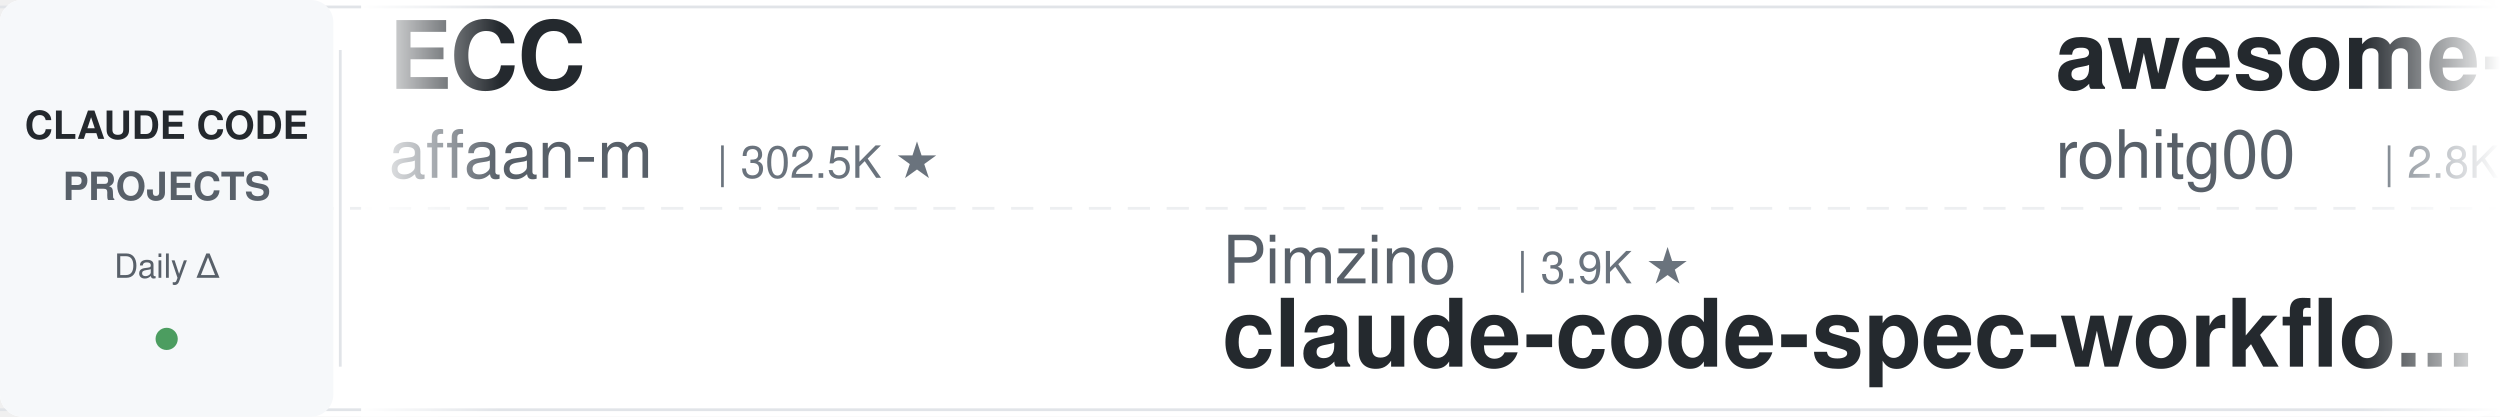
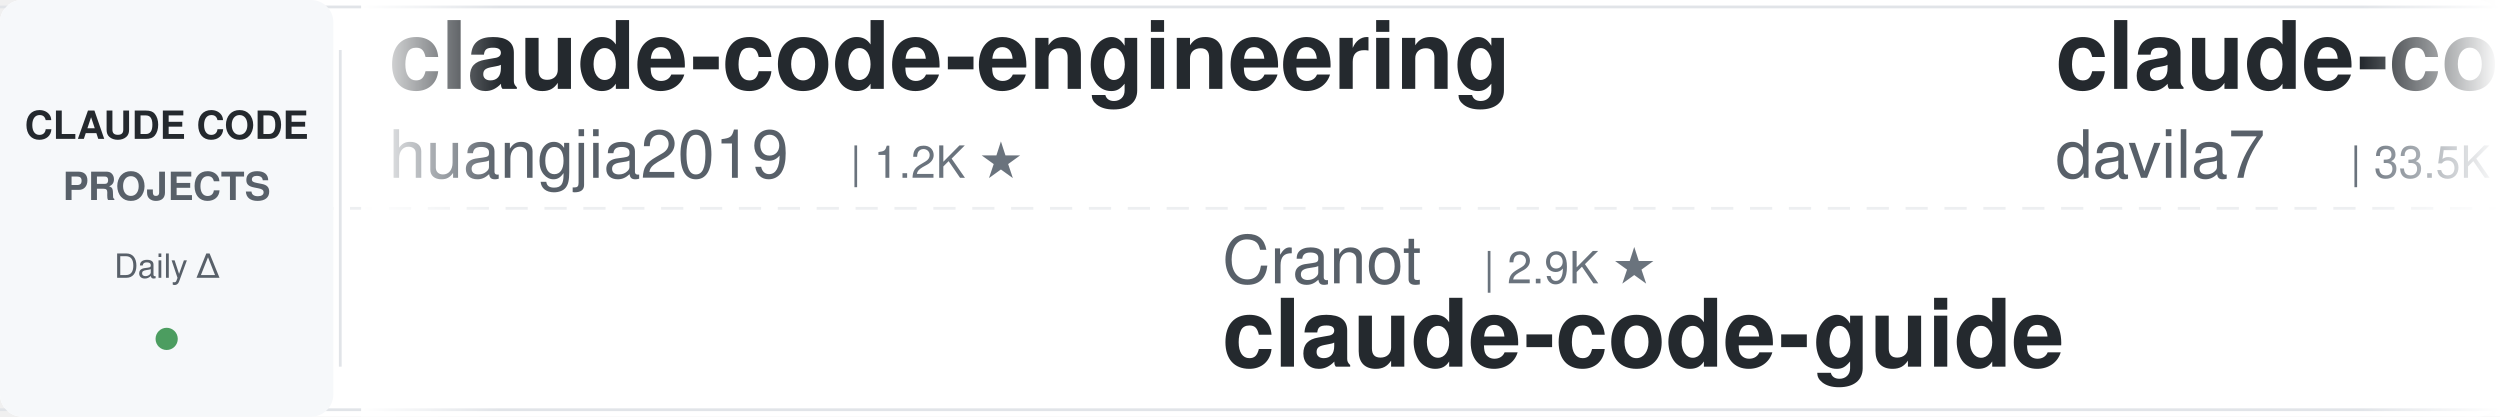
<svg xmlns="http://www.w3.org/2000/svg" width="900" height="150">
  <defs>
    <linearGradient id="leftFade" x1="0%" y1="0%" x2="100%" y2="0%">
      <stop offset="0%" style="stop-color:#ffffff;stop-opacity:1" />
      <stop offset="100%" style="stop-color:#ffffff;stop-opacity:0" />
    </linearGradient>
    <linearGradient id="rightFade" x1="0%" y1="0%" x2="100%" y2="0%">
      <stop offset="0%" style="stop-color:#ffffff;stop-opacity:0" />
      <stop offset="100%" style="stop-color:#ffffff;stop-opacity:1" />
    </linearGradient>
  </defs>
  <rect width="900" height="150" fill="#ffffff" rx="8" />
  <rect x="0" y="2" width="900" height="1" fill="#e1e4e8" />
  <rect x="0" y="147" width="900" height="1" fill="#e1e4e8" />
  <line x1="0" y1="75" x2="900" y2="75" stroke="#e1e4e8" stroke-width="1" stroke-dasharray="8 6" opacity="0.6" />
  <rect x="0" y="0" width="120" height="150" fill="#f6f8fa" rx="8" />
  <text x="60" y="50" font-family="-apple-system, BlinkMacSystemFont, 'Segoe UI', Helvetica, Arial, sans-serif" font-size="14" font-weight="600" fill="#24292e" text-anchor="middle">CLAUDE CODE</text>
  <text x="60" y="72" font-family="-apple-system, BlinkMacSystemFont, 'Segoe UI', Helvetica, Arial, sans-serif" font-size="14" font-weight="600" fill="#586069" text-anchor="middle">PROJECTS</text>
  <text x="60" y="100" font-family="-apple-system, BlinkMacSystemFont, 'Segoe UI', Helvetica, Arial, sans-serif" font-size="12" font-weight="500" fill="#586069" text-anchor="middle">Daily Δ</text>
  <circle cx="60" cy="122" r="4" fill="#22863a" opacity="0.8" />
  <rect x="122" y="18" width="1" height="114" fill="#e1e4e8" />
  <clipPath id="tickerClip">
    <rect x="130" y="0" width="770" height="150" />
  </clipPath>
  <g clip-path="url(#tickerClip)">
    <g id="tickerItems">
      <animateTransform attributeName="transform" attributeType="XML" type="translate" from="0 0" to="-3000 0" dur="54s" repeatCount="indefinite" />
      <g transform="translate(0, 0)">
-         <text x="140" y="32" font-family="-apple-system, BlinkMacSystemFont, 'Segoe UI', Helvetica, Arial, sans-serif" font-size="34" font-weight="600" fill="#24292e">ECC</text>
-         <text x="140" y="64" font-family="-apple-system, BlinkMacSystemFont, 'Segoe UI', Helvetica, Arial, sans-serif" font-size="24" font-weight="400" fill="#586069">affaan-m</text>
-         <text x="258" y="64" font-family="-apple-system, BlinkMacSystemFont, 'Segoe UI', Helvetica, Arial, sans-serif" font-size="16" font-weight="500" fill="#6a737d">| 302.5K ★</text>
+         <text x="140" y="32" font-family="-apple-system, BlinkMacSystemFont, 'Segoe UI', Helvetica, Arial, sans-serif" font-size="34" font-weight="600" fill="#24292e">claude-code-engineering</text>
+         <text x="140" y="64" font-family="-apple-system, BlinkMacSystemFont, 'Segoe UI', Helvetica, Arial, sans-serif" font-size="24" font-weight="400" fill="#586069">huangjia2019</text>
+         <text x="306" y="64" font-family="-apple-system, BlinkMacSystemFont, 'Segoe UI', Helvetica, Arial, sans-serif" font-size="16" font-weight="500" fill="#6a737d">| 1.2K ★</text>
      </g>
      <g transform="translate(300, 0)">
-         <text x="140" y="102" font-family="-apple-system, BlinkMacSystemFont, 'Segoe UI', Helvetica, Arial, sans-serif" font-size="24" font-weight="400" fill="#586069">Pimzino</text>
-         <text x="246" y="102" font-family="-apple-system, BlinkMacSystemFont, 'Segoe UI', Helvetica, Arial, sans-serif" font-size="16" font-weight="500" fill="#6a737d">| 3.9K ★</text>
-         <text x="140" y="132" font-family="-apple-system, BlinkMacSystemFont, 'Segoe UI', Helvetica, Arial, sans-serif" font-size="34" font-weight="600" fill="#24292e">claude-code-spec-workflo...</text>
-       </g>
-       <g transform="translate(600, 0)">
-         <text x="140" y="32" font-family="-apple-system, BlinkMacSystemFont, 'Segoe UI', Helvetica, Arial, sans-serif" font-size="34" font-weight="600" fill="#24292e">awesome-claude-code-tool...</text>
-         <text x="140" y="64" font-family="-apple-system, BlinkMacSystemFont, 'Segoe UI', Helvetica, Arial, sans-serif" font-size="24" font-weight="400" fill="#586069">rohitg00</text>
-         <text x="258" y="64" font-family="-apple-system, BlinkMacSystemFont, 'Segoe UI', Helvetica, Arial, sans-serif" font-size="16" font-weight="500" fill="#6a737d">| 2.8K ★</text>
-       </g>
-       <g transform="translate(900, 0)">
        <text x="140" y="102" font-family="-apple-system, BlinkMacSystemFont, 'Segoe UI', Helvetica, Arial, sans-serif" font-size="24" font-weight="400" fill="#586069">Cranot</text>
        <text x="234" y="102" font-family="-apple-system, BlinkMacSystemFont, 'Segoe UI', Helvetica, Arial, sans-serif" font-size="16" font-weight="500" fill="#6a737d">| 2.9K ★</text>
        <text x="140" y="132" font-family="-apple-system, BlinkMacSystemFont, 'Segoe UI', Helvetica, Arial, sans-serif" font-size="34" font-weight="600" fill="#24292e">claude-code-guide</text>
      </g>
+       <g transform="translate(600, 0)">
+         <text x="140" y="32" font-family="-apple-system, BlinkMacSystemFont, 'Segoe UI', Helvetica, Arial, sans-serif" font-size="34" font-weight="600" fill="#24292e">claude-code-templates</text>
+         <text x="140" y="64" font-family="-apple-system, BlinkMacSystemFont, 'Segoe UI', Helvetica, Arial, sans-serif" font-size="24" font-weight="400" fill="#586069">davila7</text>
+         <text x="246" y="64" font-family="-apple-system, BlinkMacSystemFont, 'Segoe UI', Helvetica, Arial, sans-serif" font-size="16" font-weight="500" fill="#6a737d">| 33.5K ★</text>
+       </g>
+       <g transform="translate(900, 0)">
+         <text x="140" y="102" font-family="-apple-system, BlinkMacSystemFont, 'Segoe UI', Helvetica, Arial, sans-serif" font-size="24" font-weight="400" fill="#586069">FlorianBruniaux</text>
+         <text x="342" y="102" font-family="-apple-system, BlinkMacSystemFont, 'Segoe UI', Helvetica, Arial, sans-serif" font-size="16" font-weight="500" fill="#6a737d">| 6.4K ★</text>
+         <text x="140" y="132" font-family="-apple-system, BlinkMacSystemFont, 'Segoe UI', Helvetica, Arial, sans-serif" font-size="34" font-weight="600" fill="#24292e">claude-code-ultimate-gui...</text>
+       </g>
      <g transform="translate(1200, 0)">
-         <text x="140" y="32" font-family="-apple-system, BlinkMacSystemFont, 'Segoe UI', Helvetica, Arial, sans-serif" font-size="34" font-weight="600" fill="#24292e">ClaudeCodeAgents</text>
-         <text x="140" y="64" font-family="-apple-system, BlinkMacSystemFont, 'Segoe UI', Helvetica, Arial, sans-serif" font-size="24" font-weight="400" fill="#586069">darcyegb</text>
-         <text x="258" y="64" font-family="-apple-system, BlinkMacSystemFont, 'Segoe UI', Helvetica, Arial, sans-serif" font-size="16" font-weight="500" fill="#6a737d">| 780 ★</text>
+         <text x="140" y="32" font-family="-apple-system, BlinkMacSystemFont, 'Segoe UI', Helvetica, Arial, sans-serif" font-size="34" font-weight="600" fill="#24292e">claude-code-source</text>
+         <text x="140" y="64" font-family="-apple-system, BlinkMacSystemFont, 'Segoe UI', Helvetica, Arial, sans-serif" font-size="24" font-weight="400" fill="#586069">AprilNEA</text>
+         <text x="258" y="64" font-family="-apple-system, BlinkMacSystemFont, 'Segoe UI', Helvetica, Arial, sans-serif" font-size="16" font-weight="500" fill="#6a737d">| 393 ★</text>
      </g>
      <g transform="translate(1500, 0)">
-         <text x="140" y="102" font-family="-apple-system, BlinkMacSystemFont, 'Segoe UI', Helvetica, Arial, sans-serif" font-size="24" font-weight="400" fill="#586069">pedrohcgs</text>
-         <text x="270" y="102" font-family="-apple-system, BlinkMacSystemFont, 'Segoe UI', Helvetica, Arial, sans-serif" font-size="16" font-weight="500" fill="#6a737d">| 1.7K ★</text>
-         <text x="140" y="132" font-family="-apple-system, BlinkMacSystemFont, 'Segoe UI', Helvetica, Arial, sans-serif" font-size="34" font-weight="600" fill="#24292e">claude-code-my-workflow</text>
+         <text x="140" y="102" font-family="-apple-system, BlinkMacSystemFont, 'Segoe UI', Helvetica, Arial, sans-serif" font-size="24" font-weight="400" fill="#586069">SeemSeam</text>
+         <text x="258" y="102" font-family="-apple-system, BlinkMacSystemFont, 'Segoe UI', Helvetica, Arial, sans-serif" font-size="16" font-weight="500" fill="#6a737d">| 3.6K ★</text>
+         <text x="140" y="132" font-family="-apple-system, BlinkMacSystemFont, 'Segoe UI', Helvetica, Arial, sans-serif" font-size="34" font-weight="600" fill="#24292e">claude_codex_bridge</text>
      </g>
      <g transform="translate(1800, 0)">
-         <text x="140" y="32" font-family="-apple-system, BlinkMacSystemFont, 'Segoe UI', Helvetica, Arial, sans-serif" font-size="34" font-weight="600" fill="#24292e">my-claude-code-setup</text>
-         <text x="140" y="64" font-family="-apple-system, BlinkMacSystemFont, 'Segoe UI', Helvetica, Arial, sans-serif" font-size="24" font-weight="400" fill="#586069">centminmod</text>
-         <text x="282" y="64" font-family="-apple-system, BlinkMacSystemFont, 'Segoe UI', Helvetica, Arial, sans-serif" font-size="16" font-weight="500" fill="#6a737d">| 2.7K ★</text>
+         <text x="140" y="32" font-family="-apple-system, BlinkMacSystemFont, 'Segoe UI', Helvetica, Arial, sans-serif" font-size="34" font-weight="600" fill="#24292e">claude-code-infrastructu...</text>
+         <text x="140" y="64" font-family="-apple-system, BlinkMacSystemFont, 'Segoe UI', Helvetica, Arial, sans-serif" font-size="24" font-weight="400" fill="#586069">diet103</text>
+         <text x="246" y="64" font-family="-apple-system, BlinkMacSystemFont, 'Segoe UI', Helvetica, Arial, sans-serif" font-size="16" font-weight="500" fill="#6a737d">| 10.1K ★</text>
      </g>
      <g transform="translate(2100, 0)">
-         <text x="140" y="102" font-family="-apple-system, BlinkMacSystemFont, 'Segoe UI', Helvetica, Arial, sans-serif" font-size="24" font-weight="400" fill="#586069">https-deeplearning-ai</text>
-         <text x="414" y="102" font-family="-apple-system, BlinkMacSystemFont, 'Segoe UI', Helvetica, Arial, sans-serif" font-size="16" font-weight="500" fill="#6a737d">| 563 ★</text>
-         <text x="140" y="132" font-family="-apple-system, BlinkMacSystemFont, 'Segoe UI', Helvetica, Arial, sans-serif" font-size="34" font-weight="600" fill="#24292e">sc-claude-code-files</text>
+         <text x="140" y="102" font-family="-apple-system, BlinkMacSystemFont, 'Segoe UI', Helvetica, Arial, sans-serif" font-size="24" font-weight="400" fill="#586069">zebbern</text>
+         <text x="246" y="102" font-family="-apple-system, BlinkMacSystemFont, 'Segoe UI', Helvetica, Arial, sans-serif" font-size="16" font-weight="500" fill="#6a737d">| 4.7K ★</text>
+         <text x="140" y="132" font-family="-apple-system, BlinkMacSystemFont, 'Segoe UI', Helvetica, Arial, sans-serif" font-size="34" font-weight="600" fill="#24292e">claude-code-guide</text>
      </g>
      <g transform="translate(2400, 0)">
-         <text x="140" y="32" font-family="-apple-system, BlinkMacSystemFont, 'Segoe UI', Helvetica, Arial, sans-serif" font-size="34" font-weight="600" fill="#24292e">claude-code-settings</text>
-         <text x="140" y="64" font-family="-apple-system, BlinkMacSystemFont, 'Segoe UI', Helvetica, Arial, sans-serif" font-size="24" font-weight="400" fill="#586069">feiskyer</text>
-         <text x="258" y="64" font-family="-apple-system, BlinkMacSystemFont, 'Segoe UI', Helvetica, Arial, sans-serif" font-size="16" font-weight="500" fill="#6a737d">| 1.7K ★</text>
+         <text x="140" y="32" font-family="-apple-system, BlinkMacSystemFont, 'Segoe UI', Helvetica, Arial, sans-serif" font-size="34" font-weight="600" fill="#24292e">Open-ClaudeCode</text>
+         <text x="140" y="64" font-family="-apple-system, BlinkMacSystemFont, 'Segoe UI', Helvetica, Arial, sans-serif" font-size="24" font-weight="400" fill="#586069">LING71671</text>
+         <text x="270" y="64" font-family="-apple-system, BlinkMacSystemFont, 'Segoe UI', Helvetica, Arial, sans-serif" font-size="16" font-weight="500" fill="#6a737d">| 988 ★</text>
      </g>
      <g transform="translate(2700, 0)">
-         <text x="140" y="102" font-family="-apple-system, BlinkMacSystemFont, 'Segoe UI', Helvetica, Arial, sans-serif" font-size="24" font-weight="400" fill="#586069">ChrisWiles</text>
-         <text x="282" y="102" font-family="-apple-system, BlinkMacSystemFont, 'Segoe UI', Helvetica, Arial, sans-serif" font-size="16" font-weight="500" fill="#6a737d">| 6.1K ★</text>
-         <text x="140" y="132" font-family="-apple-system, BlinkMacSystemFont, 'Segoe UI', Helvetica, Arial, sans-serif" font-size="34" font-weight="600" fill="#24292e">claude-code-showcase</text>
+         <text x="140" y="102" font-family="-apple-system, BlinkMacSystemFont, 'Segoe UI', Helvetica, Arial, sans-serif" font-size="24" font-weight="400" fill="#586069">jhlee0409</text>
+         <text x="270" y="102" font-family="-apple-system, BlinkMacSystemFont, 'Segoe UI', Helvetica, Arial, sans-serif" font-size="16" font-weight="500" fill="#6a737d">| 2.3K ★</text>
+         <text x="140" y="132" font-family="-apple-system, BlinkMacSystemFont, 'Segoe UI', Helvetica, Arial, sans-serif" font-size="34" font-weight="600" fill="#24292e">claude-code-history-view...</text>
      </g>
      <g transform="translate(3000, 0)">
-         <text x="140" y="32" font-family="-apple-system, BlinkMacSystemFont, 'Segoe UI', Helvetica, Arial, sans-serif" font-size="34" font-weight="600" fill="#24292e">ECC</text>
-         <text x="140" y="64" font-family="-apple-system, BlinkMacSystemFont, 'Segoe UI', Helvetica, Arial, sans-serif" font-size="24" font-weight="400" fill="#586069">affaan-m</text>
-         <text x="258" y="64" font-family="-apple-system, BlinkMacSystemFont, 'Segoe UI', Helvetica, Arial, sans-serif" font-size="16" font-weight="500" fill="#6a737d">| 302.5K ★</text>
+         <text x="140" y="32" font-family="-apple-system, BlinkMacSystemFont, 'Segoe UI', Helvetica, Arial, sans-serif" font-size="34" font-weight="600" fill="#24292e">claude-code-engineering</text>
+         <text x="140" y="64" font-family="-apple-system, BlinkMacSystemFont, 'Segoe UI', Helvetica, Arial, sans-serif" font-size="24" font-weight="400" fill="#586069">huangjia2019</text>
+         <text x="306" y="64" font-family="-apple-system, BlinkMacSystemFont, 'Segoe UI', Helvetica, Arial, sans-serif" font-size="16" font-weight="500" fill="#6a737d">| 1.2K ★</text>
      </g>
      <g transform="translate(3300, 0)">
-         <text x="140" y="102" font-family="-apple-system, BlinkMacSystemFont, 'Segoe UI', Helvetica, Arial, sans-serif" font-size="24" font-weight="400" fill="#586069">Pimzino</text>
-         <text x="246" y="102" font-family="-apple-system, BlinkMacSystemFont, 'Segoe UI', Helvetica, Arial, sans-serif" font-size="16" font-weight="500" fill="#6a737d">| 3.9K ★</text>
-         <text x="140" y="132" font-family="-apple-system, BlinkMacSystemFont, 'Segoe UI', Helvetica, Arial, sans-serif" font-size="34" font-weight="600" fill="#24292e">claude-code-spec-workflo...</text>
-       </g>
-       <g transform="translate(3600, 0)">
-         <text x="140" y="32" font-family="-apple-system, BlinkMacSystemFont, 'Segoe UI', Helvetica, Arial, sans-serif" font-size="34" font-weight="600" fill="#24292e">awesome-claude-code-tool...</text>
-         <text x="140" y="64" font-family="-apple-system, BlinkMacSystemFont, 'Segoe UI', Helvetica, Arial, sans-serif" font-size="24" font-weight="400" fill="#586069">rohitg00</text>
-         <text x="258" y="64" font-family="-apple-system, BlinkMacSystemFont, 'Segoe UI', Helvetica, Arial, sans-serif" font-size="16" font-weight="500" fill="#6a737d">| 2.8K ★</text>
-       </g>
-       <g transform="translate(3900, 0)">
        <text x="140" y="102" font-family="-apple-system, BlinkMacSystemFont, 'Segoe UI', Helvetica, Arial, sans-serif" font-size="24" font-weight="400" fill="#586069">Cranot</text>
        <text x="234" y="102" font-family="-apple-system, BlinkMacSystemFont, 'Segoe UI', Helvetica, Arial, sans-serif" font-size="16" font-weight="500" fill="#6a737d">| 2.9K ★</text>
        <text x="140" y="132" font-family="-apple-system, BlinkMacSystemFont, 'Segoe UI', Helvetica, Arial, sans-serif" font-size="34" font-weight="600" fill="#24292e">claude-code-guide</text>
+       </g>
+       <g transform="translate(3600, 0)">
+         <text x="140" y="32" font-family="-apple-system, BlinkMacSystemFont, 'Segoe UI', Helvetica, Arial, sans-serif" font-size="34" font-weight="600" fill="#24292e">claude-code-templates</text>
+         <text x="140" y="64" font-family="-apple-system, BlinkMacSystemFont, 'Segoe UI', Helvetica, Arial, sans-serif" font-size="24" font-weight="400" fill="#586069">davila7</text>
+         <text x="246" y="64" font-family="-apple-system, BlinkMacSystemFont, 'Segoe UI', Helvetica, Arial, sans-serif" font-size="16" font-weight="500" fill="#6a737d">| 33.5K ★</text>
+       </g>
+       <g transform="translate(3900, 0)">
+         <text x="140" y="102" font-family="-apple-system, BlinkMacSystemFont, 'Segoe UI', Helvetica, Arial, sans-serif" font-size="24" font-weight="400" fill="#586069">FlorianBruniaux</text>
+         <text x="342" y="102" font-family="-apple-system, BlinkMacSystemFont, 'Segoe UI', Helvetica, Arial, sans-serif" font-size="16" font-weight="500" fill="#6a737d">| 6.4K ★</text>
+         <text x="140" y="132" font-family="-apple-system, BlinkMacSystemFont, 'Segoe UI', Helvetica, Arial, sans-serif" font-size="34" font-weight="600" fill="#24292e">claude-code-ultimate-gui...</text>
      </g>
    </g>
  </g>
  <rect x="130" y="0" width="50" height="150" fill="url(#leftFade)" />
  <rect x="850" y="0" width="50" height="150" fill="url(#rightFade)" />
</svg>
